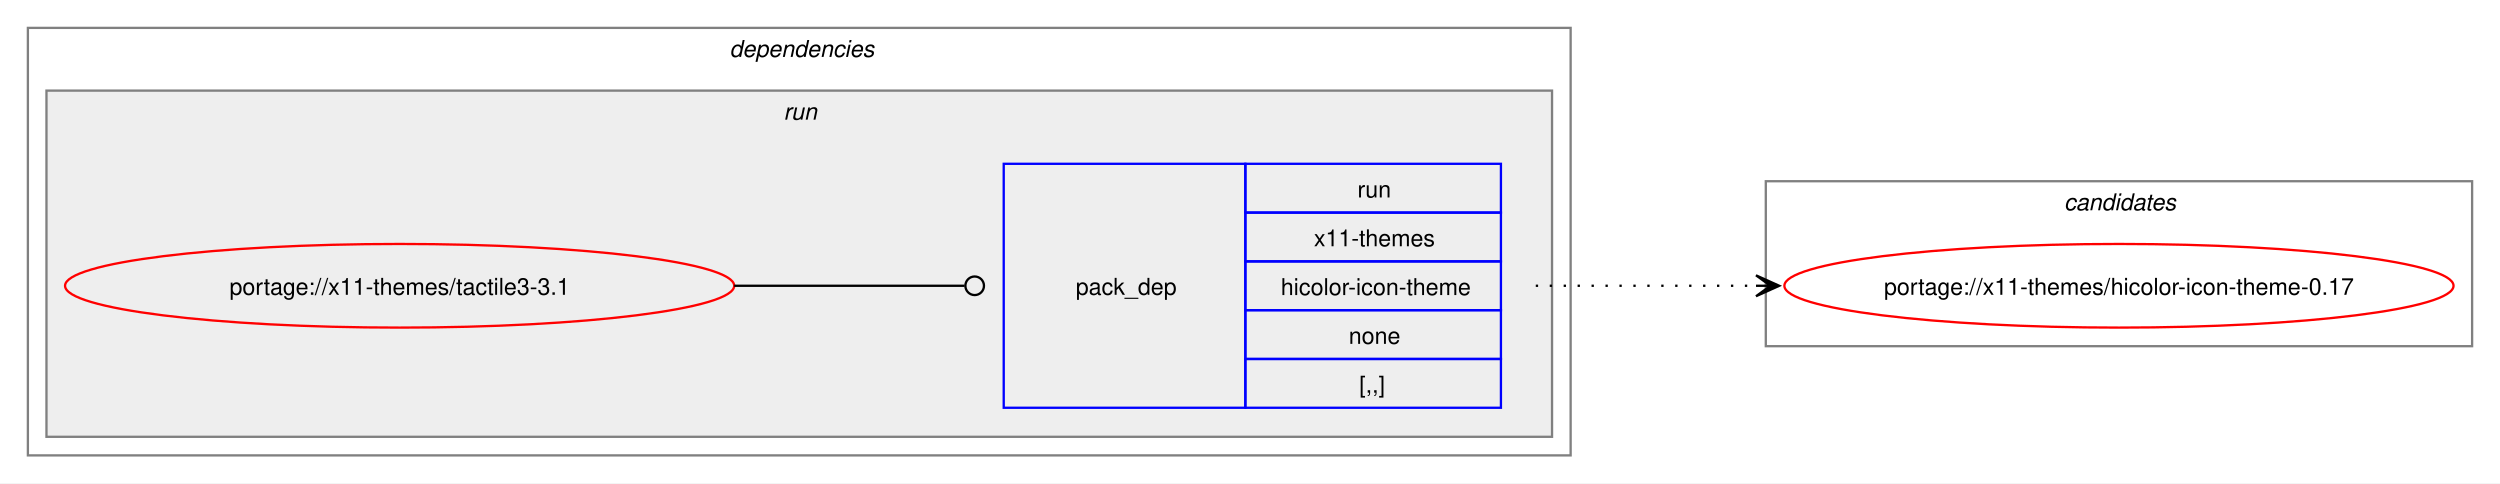
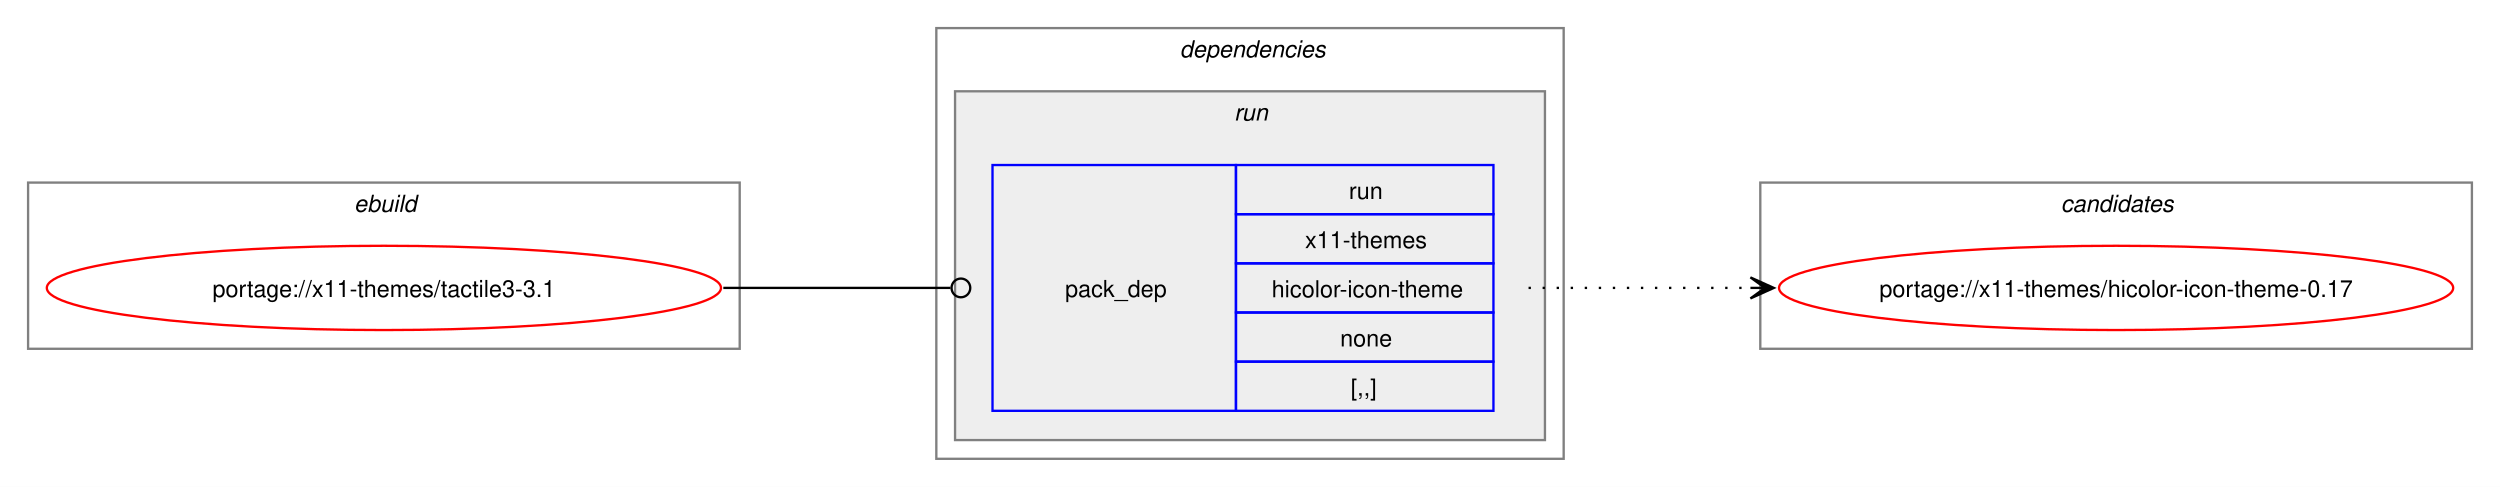
- <svg xmlns="http://www.w3.org/2000/svg" xmlns:xlink="http://www.w3.org/1999/xlink" width="1076pt" height="208pt" viewBox="0.00 0.00 1076.00 208.00">
+ <svg xmlns="http://www.w3.org/2000/svg" xmlns:xlink="http://www.w3.org/1999/xlink" width="1068pt" height="208pt" viewBox="0.00 0.00 1068.00 208.00">
  <g id="graph0" class="graph" transform="scale(1 1) rotate(0) translate(4 204)">
-     <polygon fill="white" stroke="none" points="-4,4 -4,-204 1072,-204 1072,4 -4,4" />
+     <polygon fill="white" stroke="none" points="-4,4 -4,-204 1064,-204 1064,4 -4,4" />
+     <g id="clust1" class="cluster">
+       <polygon fill="none" stroke="gray" points="8,-55 8,-126 312,-126 312,-55 8,-55" />
+       <text text-anchor="start" x="147.25" y="-113.5" font-family="Helvetica,sans-Serif" font-style="italic" font-size="10.00">ebuild</text>
+     </g>
    <g id="clust2" class="cluster">
-       <polygon fill="none" stroke="gray" points="8,-8 8,-192 672,-192 672,-8 8,-8" />
-       <text text-anchor="start" x="310" y="-179.5" font-family="Helvetica,sans-Serif" font-style="italic" font-size="10.00">dependencies</text>
+       <polygon fill="none" stroke="gray" points="396,-8 396,-192 664,-192 664,-8 396,-8" />
+       <text text-anchor="start" x="500" y="-179.5" font-family="Helvetica,sans-Serif" font-style="italic" font-size="10.00">dependencies</text>
    </g>
    <g id="clust5" class="cluster">
-       <polygon fill="#eeeeee" stroke="gray" points="16,-16 16,-165 664,-165 664,-16 16,-16" />
-       <text text-anchor="start" x="333.25" y="-152.5" font-family="Helvetica,sans-Serif" font-style="italic" font-size="10.00">run</text>
+       <polygon fill="#eeeeee" stroke="gray" points="404,-16 404,-165 656,-165 656,-16 404,-16" />
+       <text text-anchor="start" x="523.25" y="-152.5" font-family="Helvetica,sans-Serif" font-style="italic" font-size="10.00">run</text>
    </g>
    <g id="clust7" class="cluster">
-       <polygon fill="none" stroke="gray" points="756,-55 756,-126 1060,-126 1060,-55 756,-55" />
-       <text text-anchor="start" x="884.38" y="-113.5" font-family="Helvetica,sans-Serif" font-style="italic" font-size="10.00">candidates</text>
+       <polygon fill="none" stroke="gray" points="748,-55 748,-126 1052,-126 1052,-55 748,-55" />
+       <text text-anchor="start" x="876.38" y="-113.5" font-family="Helvetica,sans-Serif" font-style="italic" font-size="10.00">candidates</text>
    </g>
    <g id="node1" class="node">
      <g id="a_node1">
        <a xlink:href="../x11-themes/tactile3-3.1.svg" xlink:title="portage://x11-themes/tactile3-3.1">
-           <ellipse fill="none" stroke="red" cx="168" cy="-81" rx="144" ry="18" />
-           <text text-anchor="middle" x="168" y="-77.12" font-family="Helvetica,sans-Serif" font-size="10.00">portage://x11-themes/tactile3-3.1</text>
+           <ellipse fill="none" stroke="red" cx="160" cy="-81" rx="144" ry="18" />
+           <text text-anchor="middle" x="160" y="-77.12" font-family="Helvetica,sans-Serif" font-size="10.00">portage://x11-themes/tactile3-3.1</text>
        </a>
      </g>
    </g>
    <g id="node2" class="node">
-       <polygon fill="none" stroke="blue" points="428,-28.5 428,-133.5 532,-133.5 532,-28.5 428,-28.5" />
-       <text text-anchor="start" x="459" y="-77.12" font-family="Helvetica,sans-Serif" font-size="10.00">pack_dep</text>
-       <polygon fill="none" stroke="blue" points="532,-112.5 532,-133.5 642,-133.5 642,-112.5 532,-112.5" />
-       <text text-anchor="start" x="580.25" y="-119" font-family="Helvetica,sans-Serif" font-size="10.00">run</text>
-       <polygon fill="none" stroke="blue" points="532,-91.5 532,-112.5 642,-112.5 642,-91.5 532,-91.5" />
-       <text text-anchor="start" x="561.5" y="-98" font-family="Helvetica,sans-Serif" font-size="10.00">x11-themes</text>
-       <polygon fill="none" stroke="blue" points="532,-70.5 532,-91.5 642,-91.5 642,-70.5 532,-70.5" />
-       <text text-anchor="start" x="547.25" y="-77" font-family="Helvetica,sans-Serif" font-size="10.00">hicolor-icon-theme</text>
-       <polygon fill="none" stroke="blue" points="532,-49.5 532,-70.5 642,-70.5 642,-49.5 532,-49.5" />
-       <text text-anchor="start" x="576.5" y="-56" font-family="Helvetica,sans-Serif" font-size="10.00">none</text>
-       <polygon fill="none" stroke="blue" points="532,-28.5 532,-49.5 642,-49.5 642,-28.5 532,-28.5" />
-       <text text-anchor="start" x="581" y="-35" font-family="Helvetica,sans-Serif" font-size="10.00">[,,]</text>
+       <polygon fill="none" stroke="blue" points="420,-28.5 420,-133.5 524,-133.5 524,-28.5 420,-28.5" />
+       <text text-anchor="start" x="451" y="-77.12" font-family="Helvetica,sans-Serif" font-size="10.00">pack_dep</text>
+       <polygon fill="none" stroke="blue" points="524,-112.5 524,-133.5 634,-133.5 634,-112.5 524,-112.5" />
+       <text text-anchor="start" x="572.25" y="-119" font-family="Helvetica,sans-Serif" font-size="10.00">run</text>
+       <polygon fill="none" stroke="blue" points="524,-91.5 524,-112.5 634,-112.5 634,-91.5 524,-91.5" />
+       <text text-anchor="start" x="553.5" y="-98" font-family="Helvetica,sans-Serif" font-size="10.00">x11-themes</text>
+       <polygon fill="none" stroke="blue" points="524,-70.5 524,-91.5 634,-91.5 634,-70.5 524,-70.5" />
+       <text text-anchor="start" x="539.25" y="-77" font-family="Helvetica,sans-Serif" font-size="10.00">hicolor-icon-theme</text>
+       <polygon fill="none" stroke="blue" points="524,-49.5 524,-70.5 634,-70.5 634,-49.5 524,-49.5" />
+       <text text-anchor="start" x="568.5" y="-56" font-family="Helvetica,sans-Serif" font-size="10.00">none</text>
+       <polygon fill="none" stroke="blue" points="524,-28.5 524,-49.5 634,-49.5 634,-28.5 524,-28.5" />
+       <text text-anchor="start" x="573" y="-35" font-family="Helvetica,sans-Serif" font-size="10.00">[,,]</text>
    </g>
    <g id="edge1" class="edge">
-       <path fill="none" stroke="black" d="M312,-81C356.91,-81 370.3,-81 411.15,-81" />
-       <ellipse fill="none" stroke="black" cx="415.5" cy="-81" rx="4" ry="4" />
+       <path fill="none" stroke="black" d="M305,-81C348.98,-81 362.17,-81 402.06,-81" />
+       <ellipse fill="none" stroke="black" cx="406.5" cy="-81" rx="4" ry="4" />
    </g>
    <g id="node3" class="node">
      <g id="a_node3">
        <a xlink:href="../x11-themes/hicolor-icon-theme-0.17.svg" xlink:title="portage://x11-themes/hicolor-icon-theme-0.17">
-           <ellipse fill="none" stroke="red" cx="908" cy="-81" rx="144" ry="18" />
-           <text text-anchor="middle" x="908" y="-77.12" font-family="Helvetica,sans-Serif" font-size="10.00">portage://x11-themes/hicolor-icon-theme-0.17</text>
+           <ellipse fill="none" stroke="red" cx="900" cy="-81" rx="144" ry="18" />
+           <text text-anchor="middle" x="900" y="-77.12" font-family="Helvetica,sans-Serif" font-size="10.00">portage://x11-themes/hicolor-icon-theme-0.17</text>
        </a>
      </g>
    </g>
    <g id="edge2" class="edge">
-       <path fill="none" stroke="black" stroke-dasharray="1,5" d="M657,-81C700.25,-81 713.72,-81 752.08,-81" />
-       <polygon fill="black" stroke="black" points="761.78,-81 751.78,-85.5 758,-81 751.78,-81 751.78,-81 751.78,-81 758,-81 751.78,-76.5 761.78,-81" />
+       <path fill="none" stroke="black" stroke-dasharray="1,5" d="M649,-81C692.25,-81 705.72,-81 744.08,-81" />
+       <polygon fill="black" stroke="black" points="753.78,-81 743.78,-85.5 750,-81 743.78,-81 743.78,-81 743.78,-81 750,-81 743.78,-76.5 753.78,-81" />
    </g>
  </g>
</svg>
